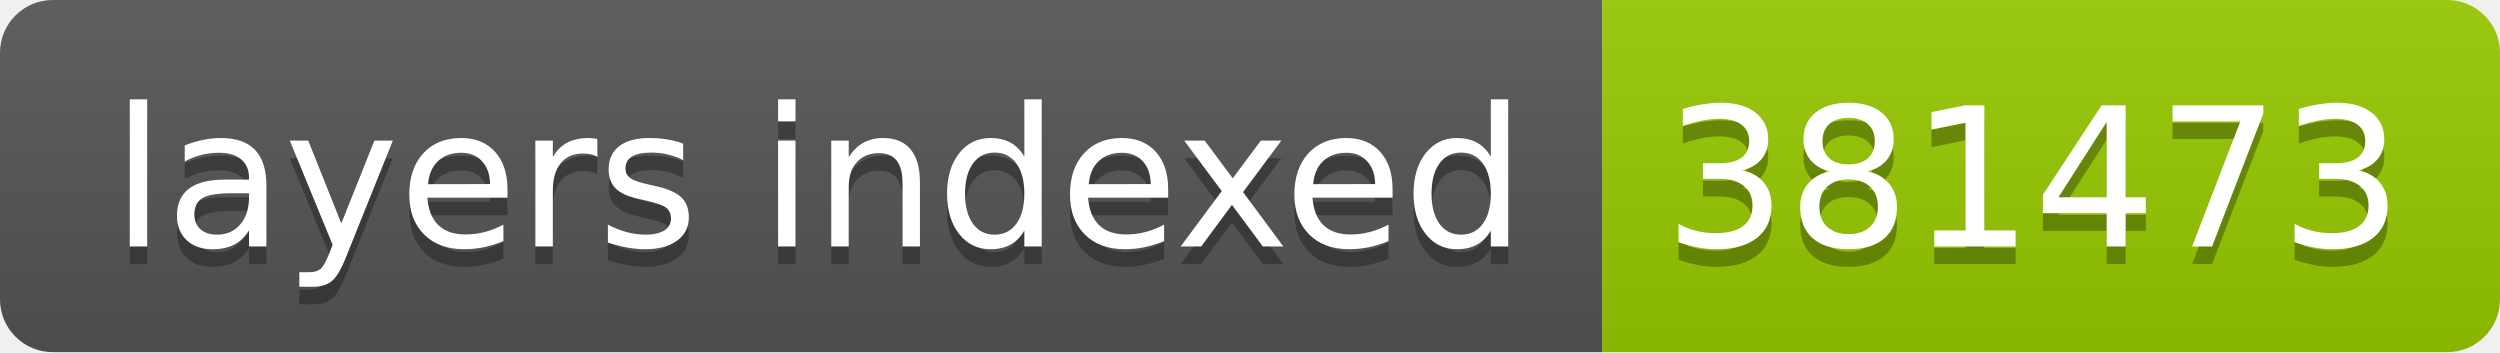
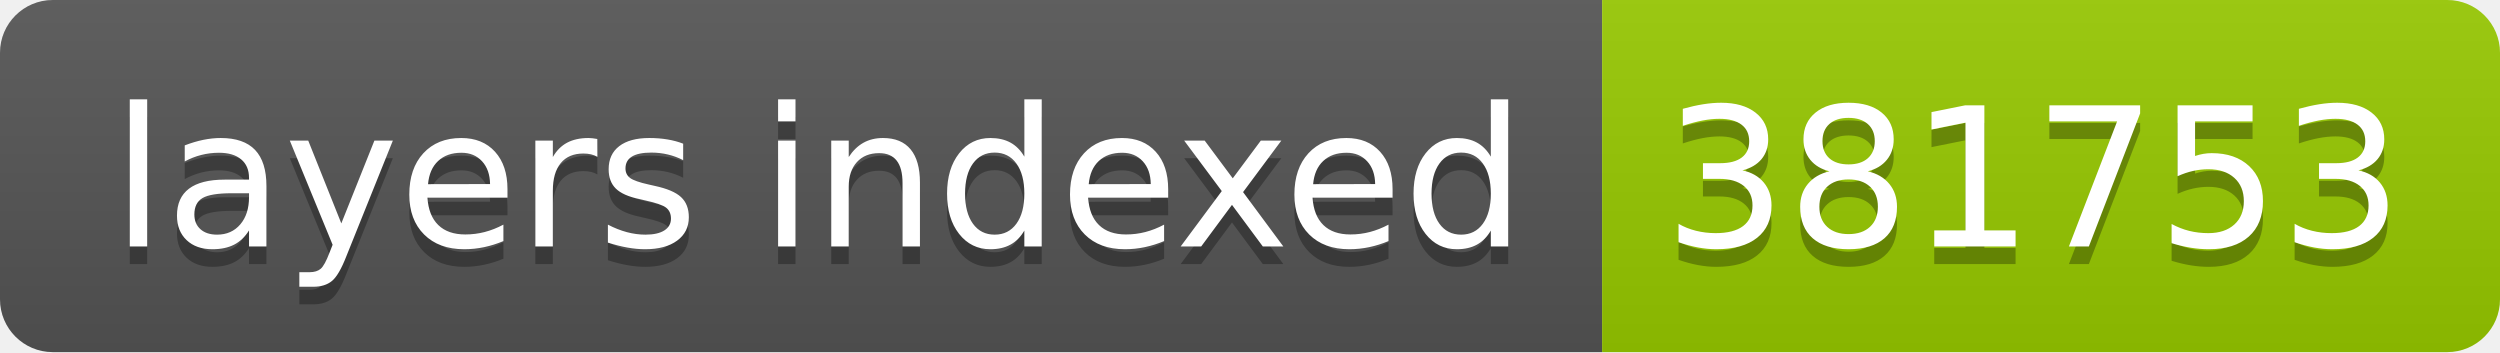
- <svg xmlns="http://www.w3.org/2000/svg" width="142" height="20" role="img" aria-label="layers indexed: 381473">
+ <svg xmlns="http://www.w3.org/2000/svg" width="142" height="20" role="img" aria-label="layers indexed: 381753">
  <linearGradient id="s" x2="0" y2="100%">
    <stop offset="0" stop-color="#bbb" stop-opacity=".1" />
    <stop offset="1" stop-opacity=".1" />
  </linearGradient>
  <clipPath id="r">
    <rect width="142" height="20" rx="3" fill="#fff" />
  </clipPath>
  <g clip-path="url(#r)">
    <rect width="91" height="20" fill="#555" />
    <rect x="91" width="51" height="20" fill="#97ca00" />
    <rect width="142" height="20" fill="url(#s)" />
  </g>
  <g fill="#fff" text-anchor="middle" font-family="Verdana,Geneva,DejaVu Sans,sans-serif" text-rendering="geometricPrecision" font-size="110">
    <text aria-hidden="true" x="465" y="150" fill="#010101" fill-opacity=".3" transform="scale(.1)" textLength="810">layers indexed</text>
    <text x="465" y="140" transform="scale(.1)" fill="#fff" textLength="810">layers indexed</text>
-     <text aria-hidden="true" x="1155" y="150" fill="#010101" fill-opacity=".3" transform="scale(.1)" textLength="410">381473</text>
-     <text x="1155" y="140" transform="scale(.1)" fill="#fff" textLength="410">381473</text>
+     <text aria-hidden="true" x="1155" y="150" fill="#010101" fill-opacity=".3" transform="scale(.1)" textLength="410">381753</text>
+     <text x="1155" y="140" transform="scale(.1)" fill="#fff" textLength="410">381753</text>
  </g>
</svg>
